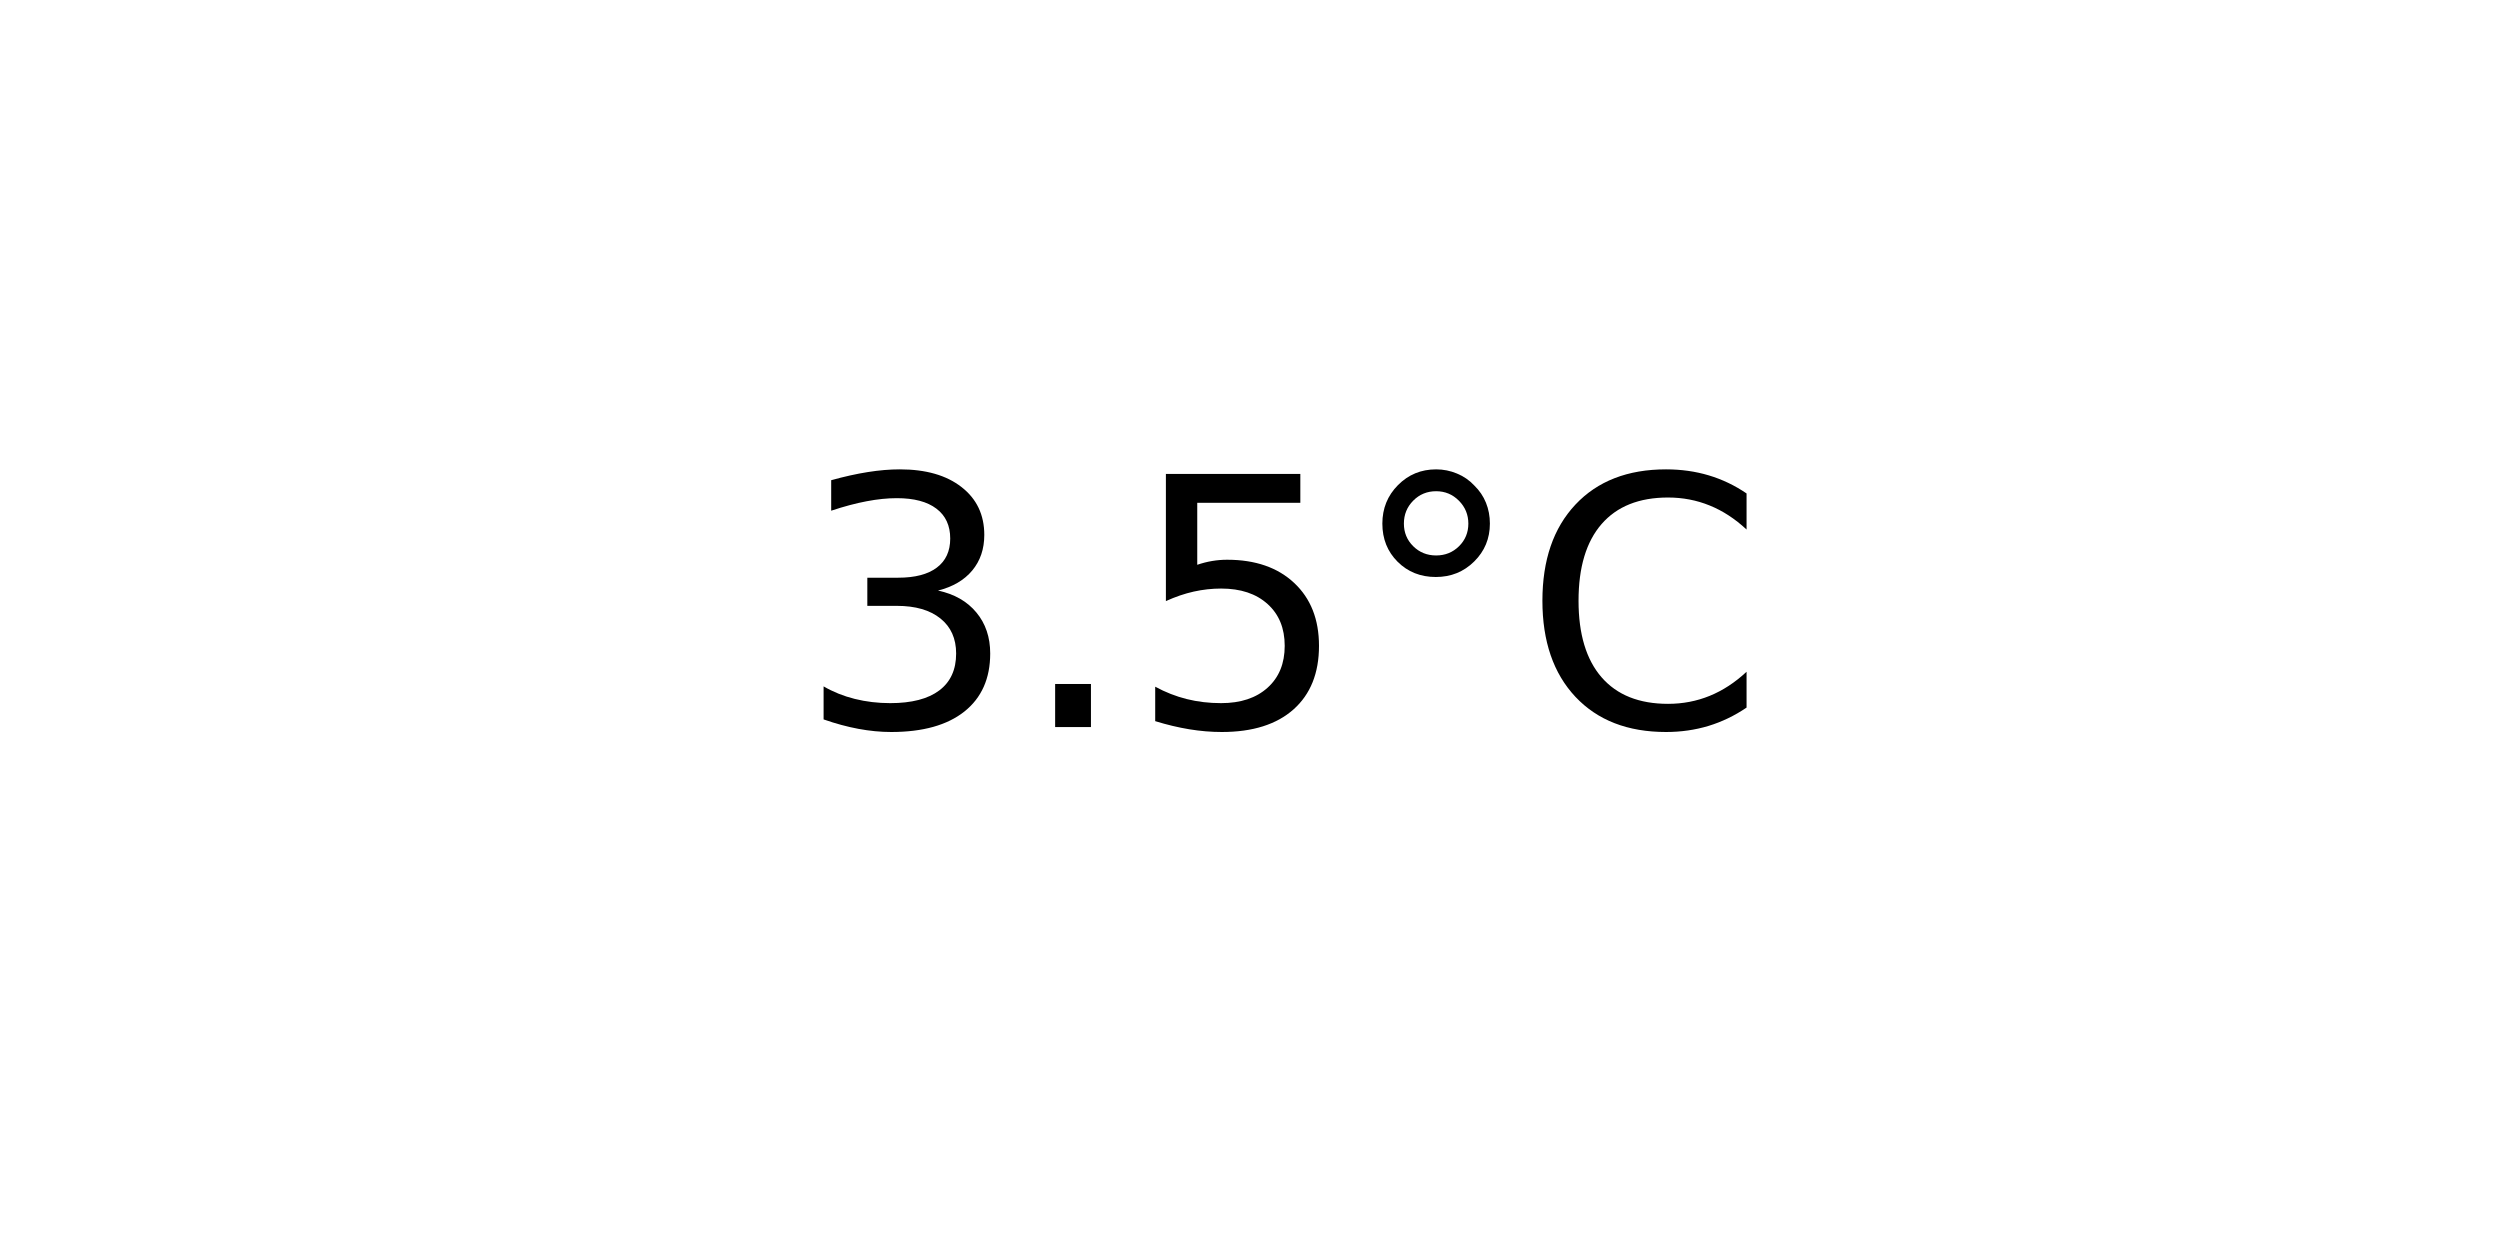
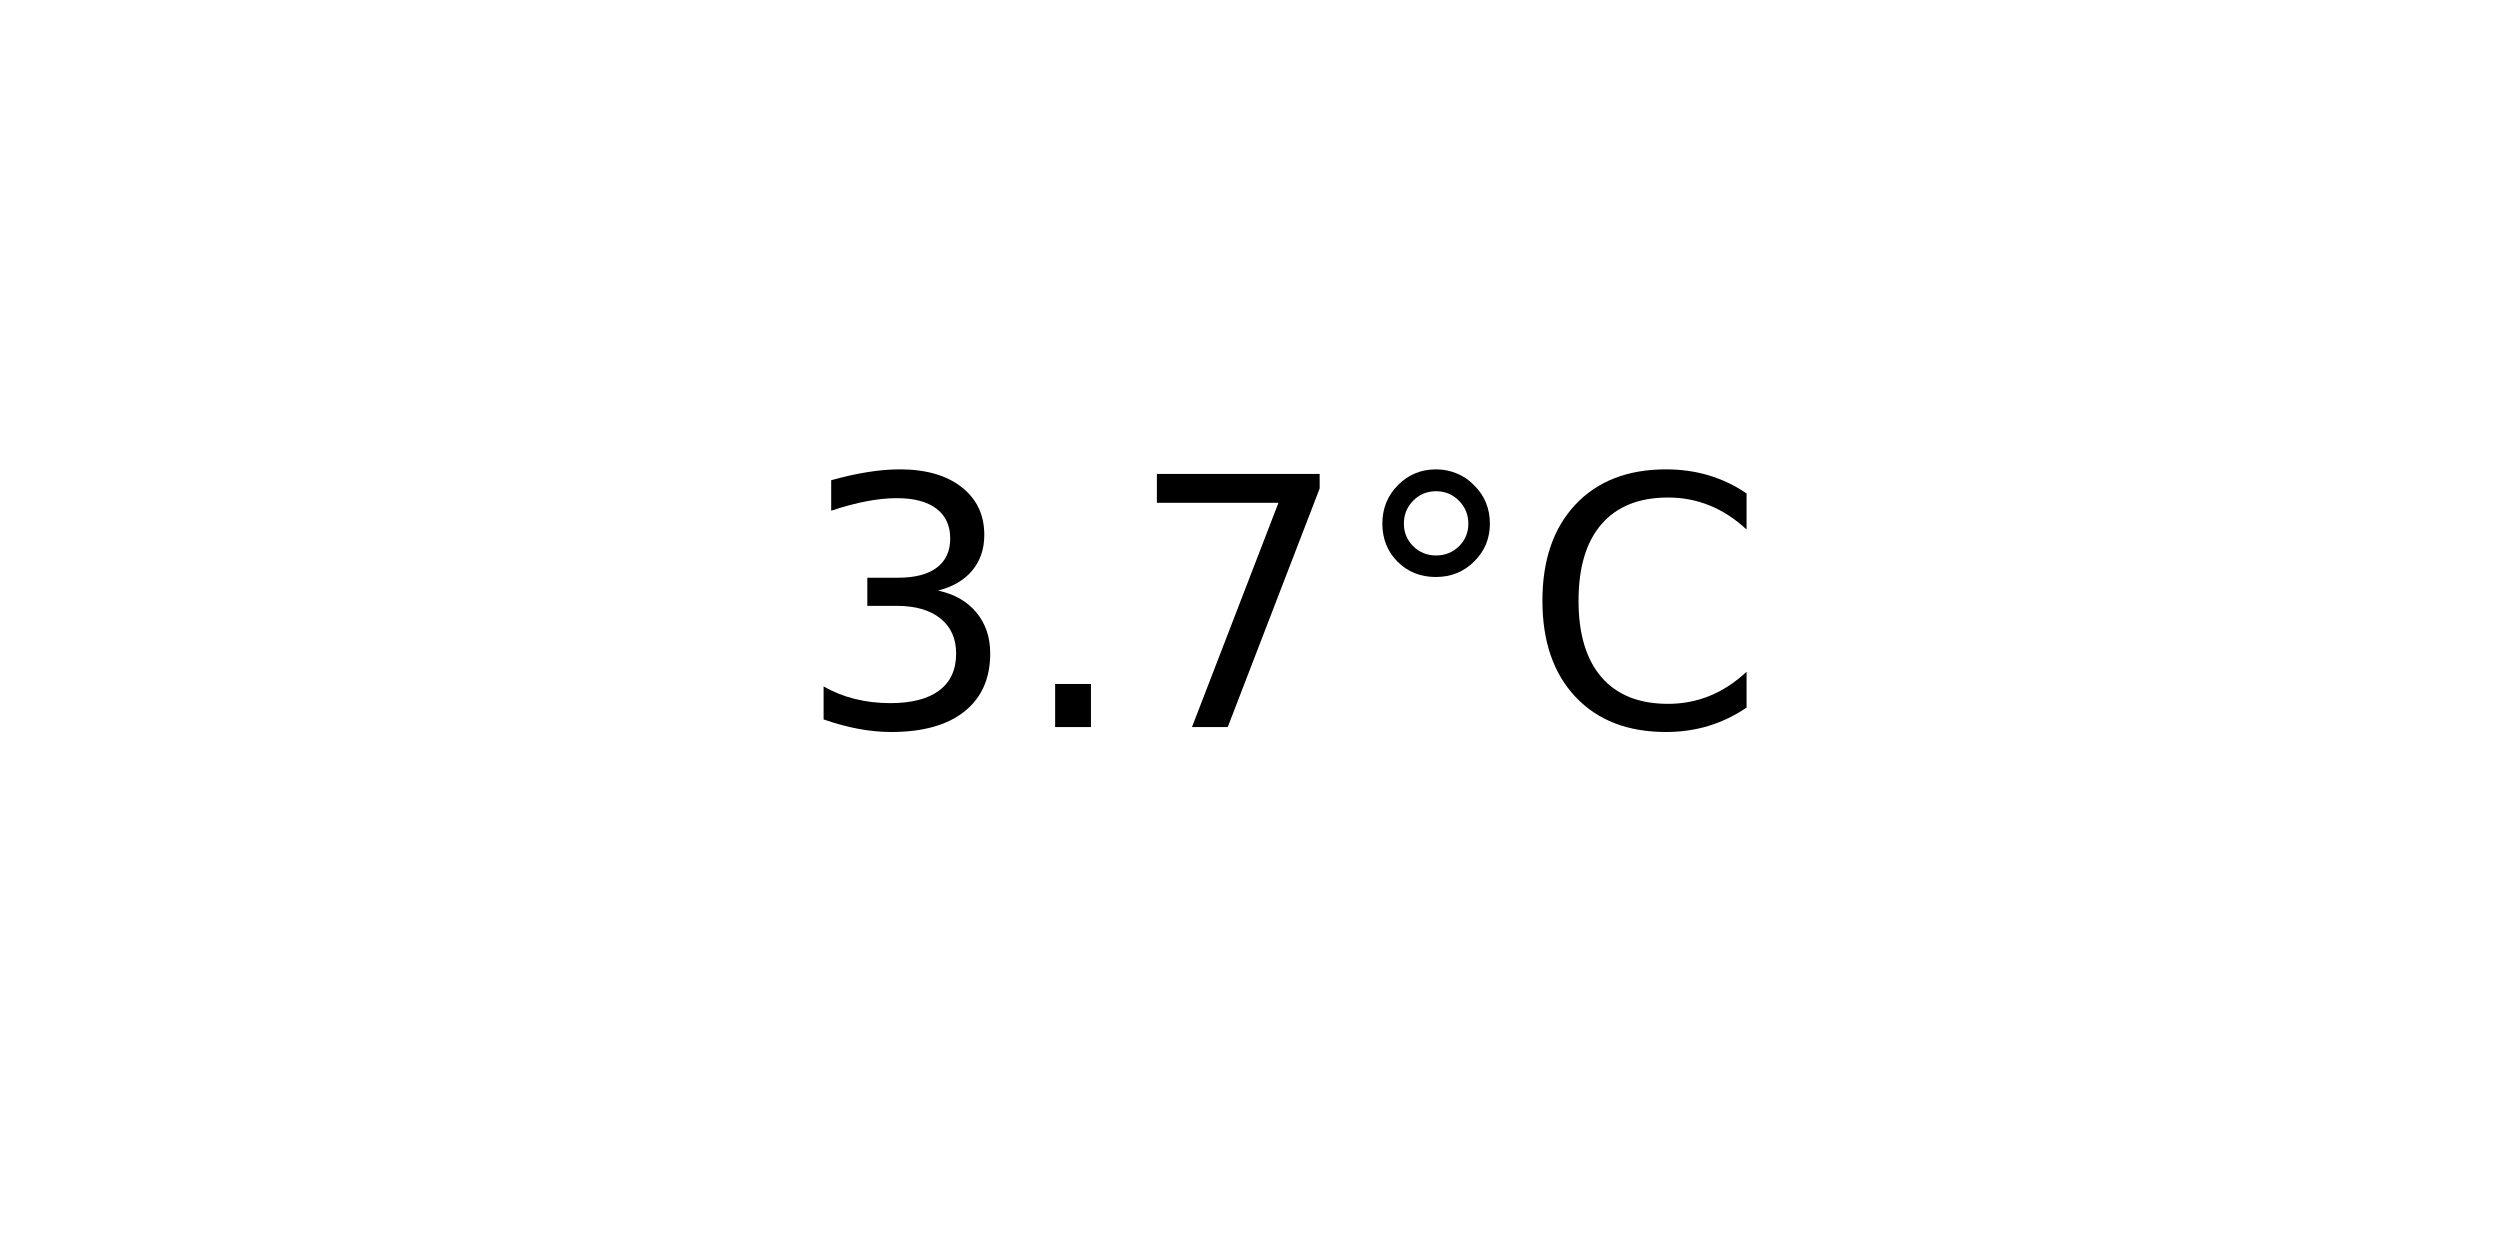
<svg xmlns="http://www.w3.org/2000/svg" xmlns:xlink="http://www.w3.org/1999/xlink" width="72pt" height="36pt" viewBox="0 0 72 36" version="1.1">
  <defs>
    <style type="text/css">*{stroke-linejoin: round; stroke-linecap: butt}</style>
  </defs>
  <g id="figure_1">
    <g id="axes_1">
      <g id="text_1">
        <g transform="translate(22.95703 20.93937) scale(0.1 -0.1)">
          <defs>
            <path id="DejaVuSans-33" d="M 2597 2516  Q 3050 2419 3304 2112  Q 3559 1806 3559 1356  Q 3559 666 3084 287  Q 2609 -91 1734 -91  Q 1441 -91 1130 -33  Q 819 25 488 141  L 488 750  Q 750 597 1062 519  Q 1375 441 1716 441  Q 2309 441 2620 675  Q 2931 909 2931 1356  Q 2931 1769 2642 2001  Q 2353 2234 1838 2234  L 1294 2234  L 1294 2753  L 1863 2753  Q 2328 2753 2575 2939  Q 2822 3125 2822 3475  Q 2822 3834 2567 4026  Q 2313 4219 1838 4219  Q 1578 4219 1281 4162  Q 984 4106 628 3988  L 628 4550  Q 988 4650 1302 4700  Q 1616 4750 1894 4750  Q 2613 4750 3031 4423  Q 3450 4097 3450 3541  Q 3450 3153 3228 2886  Q 3006 2619 2597 2516  z " transform="scale(0.015625)" />
            <path id="DejaVuSans-2e" d="M 684 794  L 1344 794  L 1344 0  L 684 0  L 684 794  z " transform="scale(0.015625)" />
-             <path id="DejaVuSans-35" d="M 691 4666  L 3169 4666  L 3169 4134  L 1269 4134  L 1269 2991  Q 1406 3038 1543 3061  Q 1681 3084 1819 3084  Q 2600 3084 3056 2656  Q 3513 2228 3513 1497  Q 3513 744 3044 326  Q 2575 -91 1722 -91  Q 1428 -91 1123 -41  Q 819 9 494 109  L 494 744  Q 775 591 1075 516  Q 1375 441 1709 441  Q 2250 441 2565 725  Q 2881 1009 2881 1497  Q 2881 1984 2565 2268  Q 2250 2553 1709 2553  Q 1456 2553 1204 2497  Q 953 2441 691 2322  L 691 4666  z " transform="scale(0.015625)" />
+             <path id="DejaVuSans-37" d="M 525 4666  L 3525 4666  L 3525 4397  L 1831 0  L 1172 0  L 2766 4134  L 525 4134  L 525 4666  z " transform="scale(0.015625)" />
            <path id="DejaVuSans-b0" d="M 1600 4347  Q 1350 4347 1178 4173  Q 1006 4000 1006 3750  Q 1006 3503 1178 3333  Q 1350 3163 1600 3163  Q 1850 3163 2022 3333  Q 2194 3503 2194 3750  Q 2194 3997 2020 4172  Q 1847 4347 1600 4347  z M 1600 4750  Q 1800 4750 1984 4673  Q 2169 4597 2303 4453  Q 2447 4313 2519 4134  Q 2591 3956 2591 3750  Q 2591 3338 2302 3052  Q 2013 2766 1594 2766  Q 1172 2766 890 3047  Q 609 3328 609 3750  Q 609 4169 896 4459  Q 1184 4750 1600 4750  z " transform="scale(0.015625)" />
            <path id="DejaVuSans-43" d="M 4122 4306  L 4122 3641  Q 3803 3938 3442 4084  Q 3081 4231 2675 4231  Q 1875 4231 1450 3742  Q 1025 3253 1025 2328  Q 1025 1406 1450 917  Q 1875 428 2675 428  Q 3081 428 3442 575  Q 3803 722 4122 1019  L 4122 359  Q 3791 134 3420 21  Q 3050 -91 2638 -91  Q 1578 -91 968 557  Q 359 1206 359 2328  Q 359 3453 968 4101  Q 1578 4750 2638 4750  Q 3056 4750 3426 4639  Q 3797 4528 4122 4306  z " transform="scale(0.015625)" />
          </defs>
          <use xlink:href="#DejaVuSans-33" />
          <use xlink:href="#DejaVuSans-2e" x="63.623" />
-           <use xlink:href="#DejaVuSans-35" x="95.41" />
+           <use xlink:href="#DejaVuSans-37" x="95.41" />
          <use xlink:href="#DejaVuSans-b0" x="159.033" />
          <use xlink:href="#DejaVuSans-43" x="209.033" />
        </g>
      </g>
    </g>
  </g>
</svg>
